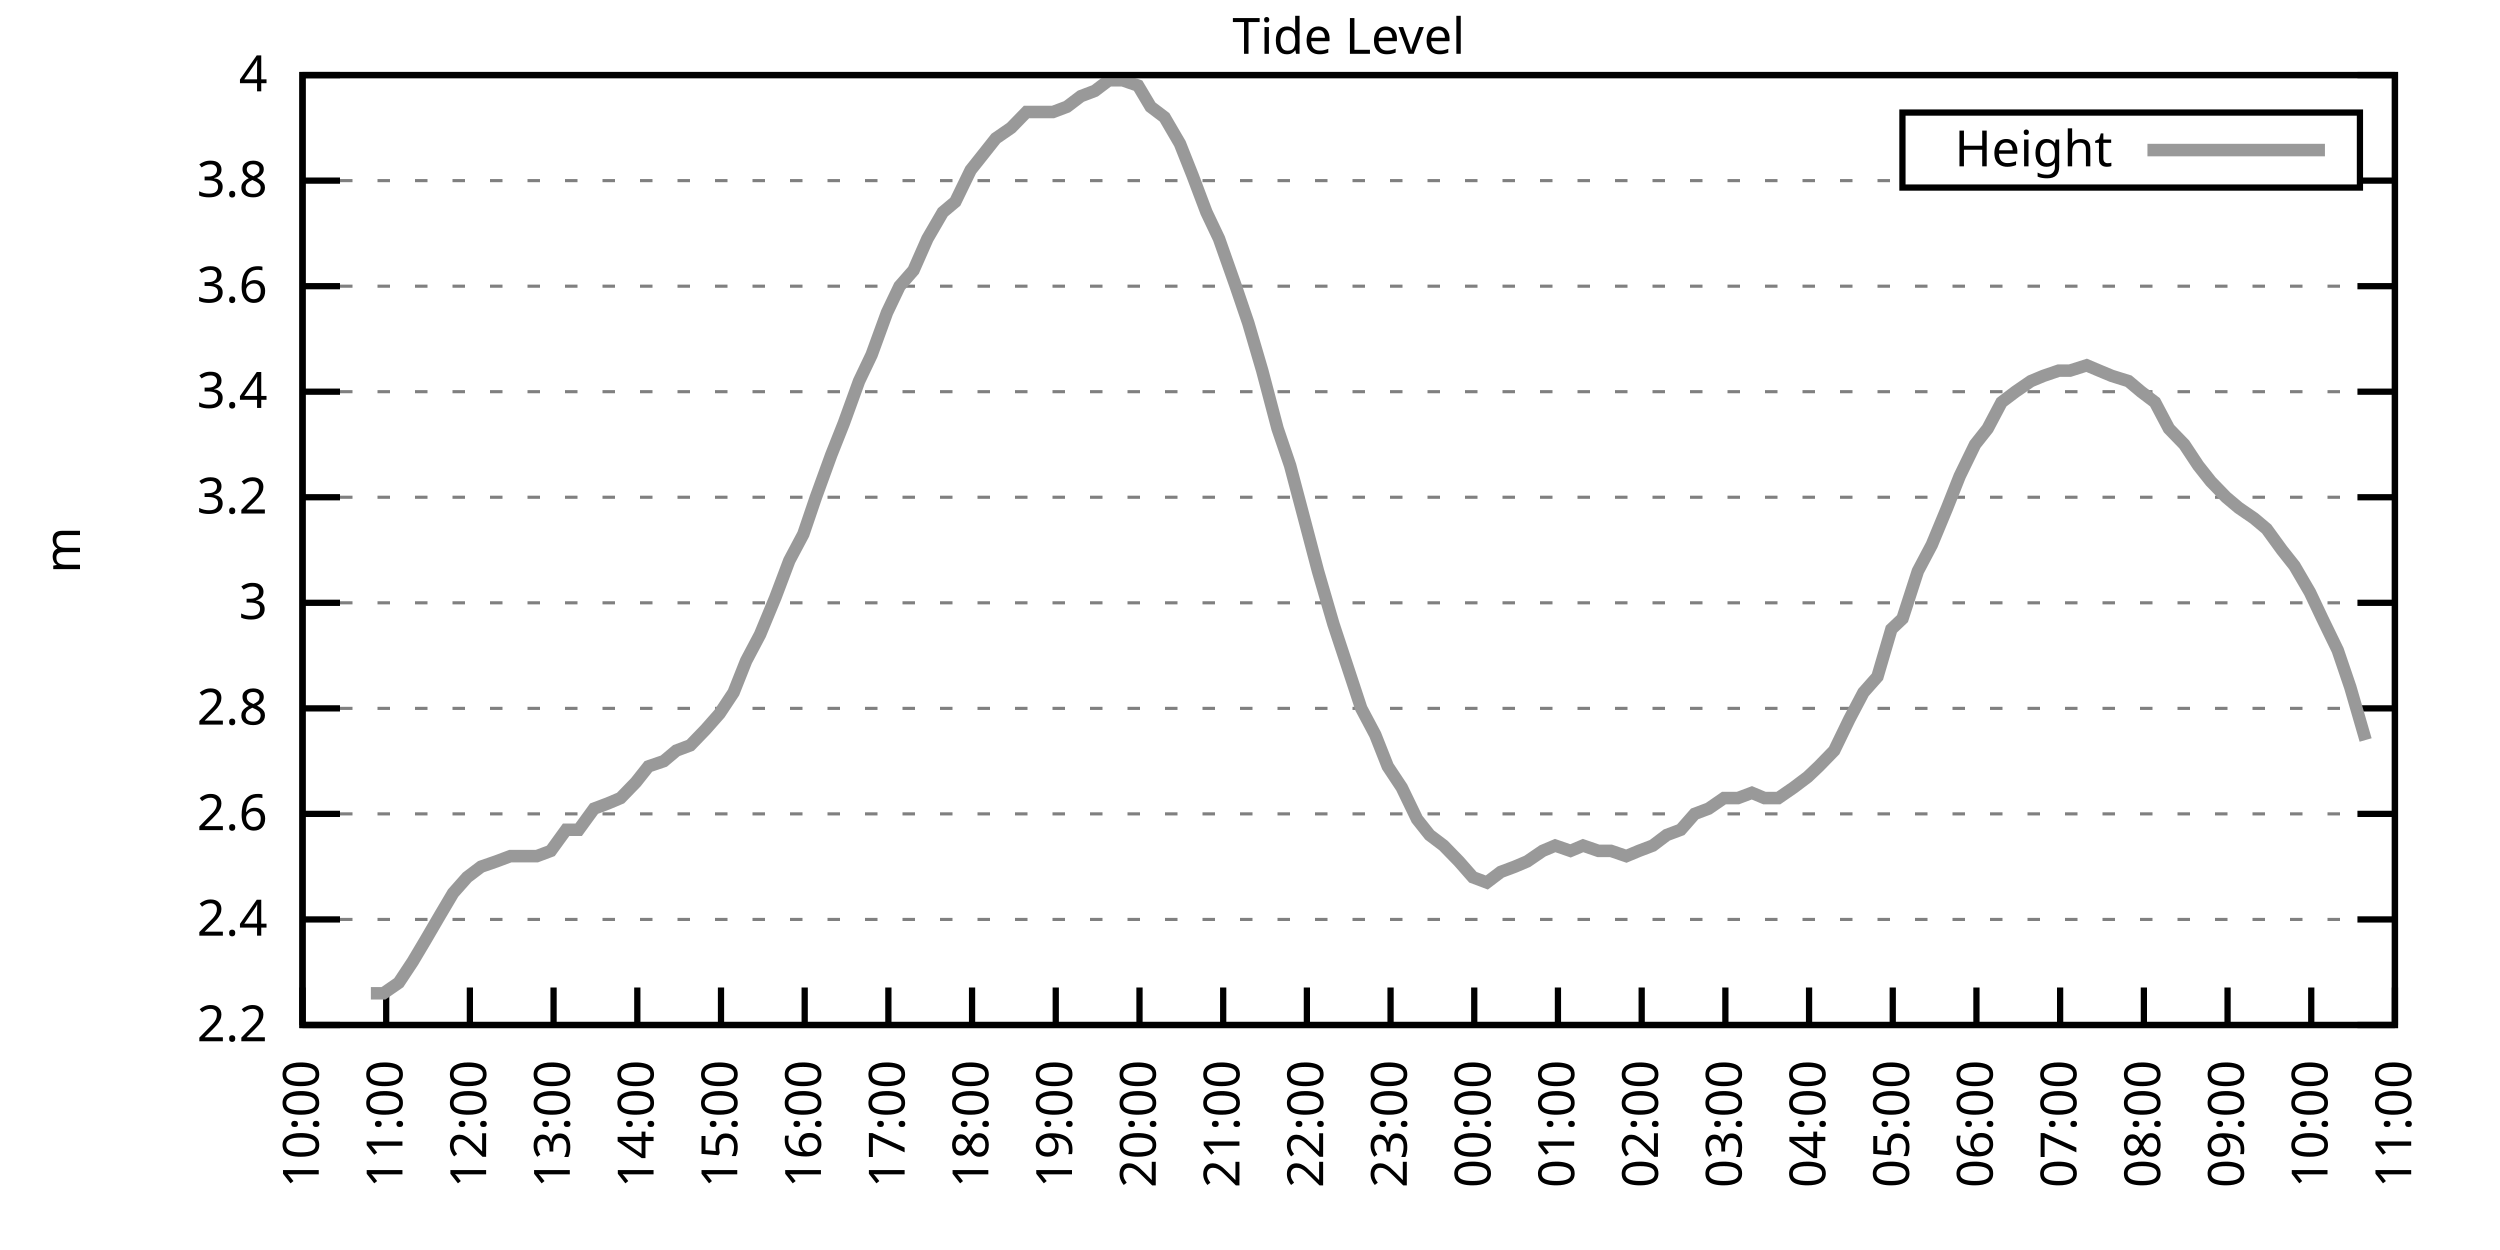
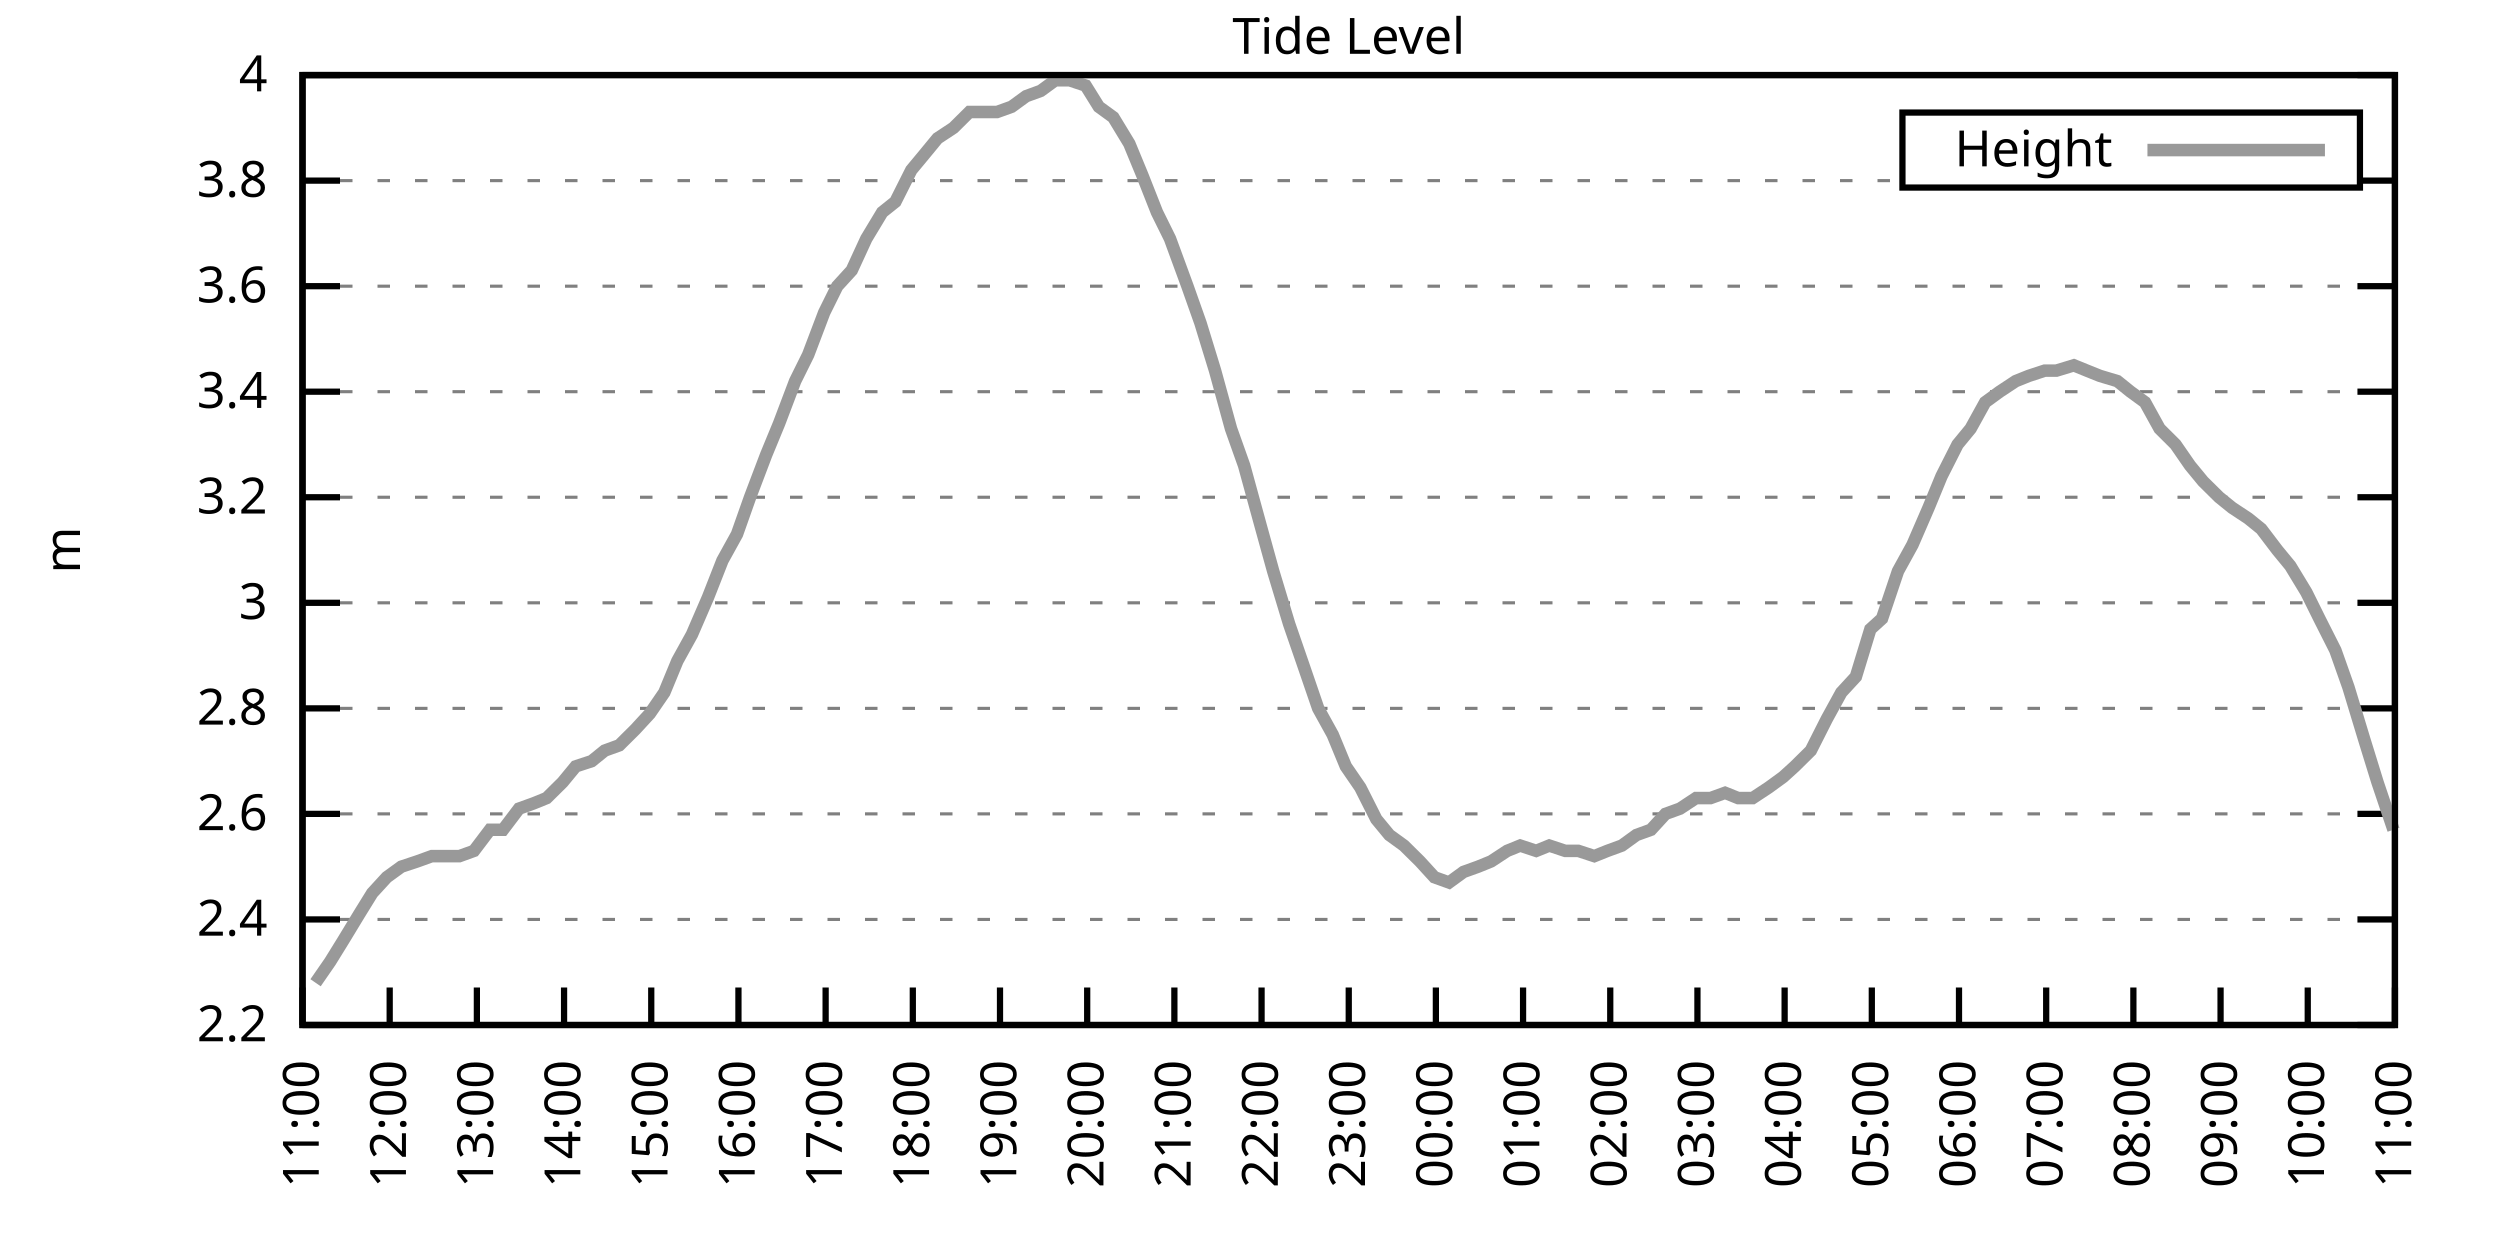
<svg xmlns="http://www.w3.org/2000/svg" xmlns:xlink="http://www.w3.org/1999/xlink" width="400" height="200" viewBox="0 0 400 200">
  <g id="gnuplot_canvas">
    <rect x="0" y="0" width="400" height="200" fill="none" />
    <defs>
      <circle id="gpDot" r="0.5" stroke-width="0.5" stroke="currentColor" />
      <path id="gpPt0" stroke-width="0.333" stroke="currentColor" d="M-1,0 h2 M0,-1 v2" />
      <path id="gpPt1" stroke-width="0.333" stroke="currentColor" d="M-1,-1 L1,1 M1,-1 L-1,1" />
      <path id="gpPt2" stroke-width="0.333" stroke="currentColor" d="M-1,0 L1,0 M0,-1 L0,1 M-1,-1 L1,1 M-1,1 L1,-1" />
      <rect id="gpPt3" stroke-width="0.333" stroke="currentColor" x="-1" y="-1" width="2" height="2" />
      <rect id="gpPt4" stroke-width="0.333" stroke="currentColor" fill="currentColor" x="-1" y="-1" width="2" height="2" />
      <circle id="gpPt5" stroke-width="0.333" stroke="currentColor" cx="0" cy="0" r="1" />
      <use xlink:href="#gpPt5" id="gpPt6" fill="currentColor" stroke="none" />
      <path id="gpPt7" stroke-width="0.333" stroke="currentColor" d="M0,-1.33 L-1.33,0.67 L1.33,0.67 z" />
      <use xlink:href="#gpPt7" id="gpPt8" fill="currentColor" stroke="none" />
      <use xlink:href="#gpPt7" id="gpPt9" stroke="currentColor" transform="rotate(180)" />
      <use xlink:href="#gpPt9" id="gpPt10" fill="currentColor" stroke="none" />
      <use xlink:href="#gpPt3" id="gpPt11" stroke="currentColor" transform="rotate(45)" />
      <use xlink:href="#gpPt11" id="gpPt12" fill="currentColor" stroke="none" />
      <path id="gpPt13" stroke-width="0.333" stroke="currentColor" d="M0,1.330 L1.265,0.411 L0.782,-1.067 L-0.782,-1.076 L-1.265,0.411 z" />
      <use xlink:href="#gpPt13" id="gpPt14" fill="currentColor" stroke="none" />
      <filter id="textbox" filterUnits="objectBoundingBox" x="0" y="0" height="1" width="1">
        <feFlood flood-color="white" flood-opacity="1" result="bgnd" />
        <feComposite in="SourceGraphic" in2="bgnd" operator="atop" />
      </filter>
      <filter id="greybox" filterUnits="objectBoundingBox" x="0" y="0" height="1" width="1">
        <feFlood flood-color="lightgrey" flood-opacity="1" result="grey" />
        <feComposite in="SourceGraphic" in2="grey" operator="atop" />
      </filter>
    </defs>
    <g fill="none" color="white" stroke="currentColor" stroke-width="1.00" stroke-linecap="butt" stroke-linejoin="miter">
</g>
    <g fill="none" color="black" stroke="currentColor" stroke-width="1.00" stroke-linecap="butt" stroke-linejoin="miter">
      <g stroke="none" shape-rendering="crispEdges">
        <polygon fill="rgb(255, 255, 255)" points="48.40,164.00 383.18,164.00 383.18,12.02 48.40,12.02 " />
      </g>
    </g>
    <g fill="none" color="black" stroke="currentColor" stroke-width="1.00" stroke-linecap="butt" stroke-linejoin="miter">
</g>
    <g fill="none" color="black" stroke="black" stroke-width="0.50" stroke-linecap="butt" stroke-linejoin="miter">
</g>
    <g fill="none" color="gray" stroke="currentColor" stroke-width="0.50" stroke-linecap="butt" stroke-linejoin="miter">
      <path stroke="gray" stroke-dasharray="2,4" class="gridline" d="M48.40,164.00 L383.19,164.00  " />
    </g>
    <g fill="none" color="gray" stroke="gray" stroke-width="1.00" stroke-linecap="butt" stroke-linejoin="miter">
</g>
    <g fill="none" color="black" stroke="currentColor" stroke-width="1.00" stroke-linecap="butt" stroke-linejoin="miter">
      <path stroke="black" d="M48.40,164.00 L54.40,164.00 M383.19,164.00 L377.19,164.00  " />
      <g transform="translate(42.80,166.60)" stroke="none" fill="black" font-family="Sans" font-size="8.00" text-anchor="end">
        <text>
          <tspan font-family="Sans"> 2.2</tspan>
        </text>
      </g>
    </g>
    <g fill="none" color="black" stroke="currentColor" stroke-width="1.00" stroke-linecap="butt" stroke-linejoin="miter">
</g>
    <g fill="none" color="black" stroke="black" stroke-width="0.50" stroke-linecap="butt" stroke-linejoin="miter">
</g>
    <g fill="none" color="gray" stroke="currentColor" stroke-width="0.50" stroke-linecap="butt" stroke-linejoin="miter">
      <path stroke="gray" stroke-dasharray="2,4" class="gridline" d="M48.40,147.11 L383.19,147.11  " />
    </g>
    <g fill="none" color="gray" stroke="gray" stroke-width="1.00" stroke-linecap="butt" stroke-linejoin="miter">
</g>
    <g fill="none" color="black" stroke="currentColor" stroke-width="1.00" stroke-linecap="butt" stroke-linejoin="miter">
      <path stroke="black" d="M48.40,147.11 L54.40,147.11 M383.19,147.11 L377.19,147.11  " />
      <g transform="translate(42.80,149.71)" stroke="none" fill="black" font-family="Sans" font-size="8.00" text-anchor="end">
        <text>
          <tspan font-family="Sans"> 2.4</tspan>
        </text>
      </g>
    </g>
    <g fill="none" color="black" stroke="currentColor" stroke-width="1.00" stroke-linecap="butt" stroke-linejoin="miter">
</g>
    <g fill="none" color="black" stroke="black" stroke-width="0.50" stroke-linecap="butt" stroke-linejoin="miter">
</g>
    <g fill="none" color="gray" stroke="currentColor" stroke-width="0.50" stroke-linecap="butt" stroke-linejoin="miter">
      <path stroke="gray" stroke-dasharray="2,4" class="gridline" d="M48.40,130.22 L383.19,130.22  " />
    </g>
    <g fill="none" color="gray" stroke="gray" stroke-width="1.00" stroke-linecap="butt" stroke-linejoin="miter">
</g>
    <g fill="none" color="black" stroke="currentColor" stroke-width="1.00" stroke-linecap="butt" stroke-linejoin="miter">
      <path stroke="black" d="M48.40,130.22 L54.40,130.22 M383.19,130.22 L377.19,130.22  " />
      <g transform="translate(42.80,132.82)" stroke="none" fill="black" font-family="Sans" font-size="8.00" text-anchor="end">
        <text>
          <tspan font-family="Sans"> 2.6</tspan>
        </text>
      </g>
    </g>
    <g fill="none" color="black" stroke="currentColor" stroke-width="1.00" stroke-linecap="butt" stroke-linejoin="miter">
</g>
    <g fill="none" color="black" stroke="black" stroke-width="0.50" stroke-linecap="butt" stroke-linejoin="miter">
</g>
    <g fill="none" color="gray" stroke="currentColor" stroke-width="0.50" stroke-linecap="butt" stroke-linejoin="miter">
      <path stroke="gray" stroke-dasharray="2,4" class="gridline" d="M48.40,113.34 L383.19,113.34  " />
    </g>
    <g fill="none" color="gray" stroke="gray" stroke-width="1.00" stroke-linecap="butt" stroke-linejoin="miter">
</g>
    <g fill="none" color="black" stroke="currentColor" stroke-width="1.00" stroke-linecap="butt" stroke-linejoin="miter">
      <path stroke="black" d="M48.40,113.34 L54.40,113.34 M383.19,113.34 L377.19,113.34  " />
      <g transform="translate(42.80,115.94)" stroke="none" fill="black" font-family="Sans" font-size="8.00" text-anchor="end">
        <text>
          <tspan font-family="Sans"> 2.8</tspan>
        </text>
      </g>
    </g>
    <g fill="none" color="black" stroke="currentColor" stroke-width="1.00" stroke-linecap="butt" stroke-linejoin="miter">
</g>
    <g fill="none" color="black" stroke="black" stroke-width="0.50" stroke-linecap="butt" stroke-linejoin="miter">
</g>
    <g fill="none" color="gray" stroke="currentColor" stroke-width="0.50" stroke-linecap="butt" stroke-linejoin="miter">
      <path stroke="gray" stroke-dasharray="2,4" class="gridline" d="M48.40,96.45 L383.19,96.45  " />
    </g>
    <g fill="none" color="gray" stroke="gray" stroke-width="1.00" stroke-linecap="butt" stroke-linejoin="miter">
</g>
    <g fill="none" color="black" stroke="currentColor" stroke-width="1.00" stroke-linecap="butt" stroke-linejoin="miter">
      <path stroke="black" d="M48.40,96.45 L54.40,96.45 M383.19,96.45 L377.19,96.45  " />
      <g transform="translate(42.80,99.05)" stroke="none" fill="black" font-family="Sans" font-size="8.00" text-anchor="end">
        <text>
          <tspan font-family="Sans"> 3</tspan>
        </text>
      </g>
    </g>
    <g fill="none" color="black" stroke="currentColor" stroke-width="1.00" stroke-linecap="butt" stroke-linejoin="miter">
</g>
    <g fill="none" color="black" stroke="black" stroke-width="0.50" stroke-linecap="butt" stroke-linejoin="miter">
</g>
    <g fill="none" color="gray" stroke="currentColor" stroke-width="0.50" stroke-linecap="butt" stroke-linejoin="miter">
      <path stroke="gray" stroke-dasharray="2,4" class="gridline" d="M48.40,79.56 L383.19,79.56  " />
    </g>
    <g fill="none" color="gray" stroke="gray" stroke-width="1.00" stroke-linecap="butt" stroke-linejoin="miter">
</g>
    <g fill="none" color="black" stroke="currentColor" stroke-width="1.00" stroke-linecap="butt" stroke-linejoin="miter">
      <path stroke="black" d="M48.40,79.56 L54.40,79.56 M383.19,79.56 L377.19,79.56  " />
      <g transform="translate(42.80,82.16)" stroke="none" fill="black" font-family="Sans" font-size="8.00" text-anchor="end">
        <text>
          <tspan font-family="Sans"> 3.2</tspan>
        </text>
      </g>
    </g>
    <g fill="none" color="black" stroke="currentColor" stroke-width="1.00" stroke-linecap="butt" stroke-linejoin="miter">
</g>
    <g fill="none" color="black" stroke="black" stroke-width="0.50" stroke-linecap="butt" stroke-linejoin="miter">
</g>
    <g fill="none" color="gray" stroke="currentColor" stroke-width="0.50" stroke-linecap="butt" stroke-linejoin="miter">
      <path stroke="gray" stroke-dasharray="2,4" class="gridline" d="M48.40,62.67 L383.19,62.67  " />
    </g>
    <g fill="none" color="gray" stroke="gray" stroke-width="1.00" stroke-linecap="butt" stroke-linejoin="miter">
</g>
    <g fill="none" color="black" stroke="currentColor" stroke-width="1.00" stroke-linecap="butt" stroke-linejoin="miter">
      <path stroke="black" d="M48.40,62.67 L54.40,62.67 M383.19,62.67 L377.19,62.67  " />
      <g transform="translate(42.80,65.27)" stroke="none" fill="black" font-family="Sans" font-size="8.00" text-anchor="end">
        <text>
          <tspan font-family="Sans"> 3.4</tspan>
        </text>
      </g>
    </g>
    <g fill="none" color="black" stroke="currentColor" stroke-width="1.00" stroke-linecap="butt" stroke-linejoin="miter">
</g>
    <g fill="none" color="black" stroke="black" stroke-width="0.50" stroke-linecap="butt" stroke-linejoin="miter">
</g>
    <g fill="none" color="gray" stroke="currentColor" stroke-width="0.50" stroke-linecap="butt" stroke-linejoin="miter">
      <path stroke="gray" stroke-dasharray="2,4" class="gridline" d="M48.40,45.79 L383.19,45.79  " />
    </g>
    <g fill="none" color="gray" stroke="gray" stroke-width="1.00" stroke-linecap="butt" stroke-linejoin="miter">
</g>
    <g fill="none" color="black" stroke="currentColor" stroke-width="1.00" stroke-linecap="butt" stroke-linejoin="miter">
      <path stroke="black" d="M48.40,45.79 L54.40,45.79 M383.19,45.79 L377.19,45.79  " />
      <g transform="translate(42.80,48.39)" stroke="none" fill="black" font-family="Sans" font-size="8.00" text-anchor="end">
        <text>
          <tspan font-family="Sans"> 3.6</tspan>
        </text>
      </g>
    </g>
    <g fill="none" color="black" stroke="currentColor" stroke-width="1.00" stroke-linecap="butt" stroke-linejoin="miter">
</g>
    <g fill="none" color="black" stroke="black" stroke-width="0.50" stroke-linecap="butt" stroke-linejoin="miter">
</g>
    <g fill="none" color="gray" stroke="currentColor" stroke-width="0.50" stroke-linecap="butt" stroke-linejoin="miter">
      <path stroke="gray" stroke-dasharray="2,4" class="gridline" d="M48.40,28.90 L304.39,28.90 M377.59,28.90 L383.19,28.90  " />
    </g>
    <g fill="none" color="gray" stroke="gray" stroke-width="1.00" stroke-linecap="butt" stroke-linejoin="miter">
</g>
    <g fill="none" color="black" stroke="currentColor" stroke-width="1.00" stroke-linecap="butt" stroke-linejoin="miter">
      <path stroke="black" d="M48.40,28.90 L54.40,28.90 M383.19,28.90 L377.19,28.90  " />
      <g transform="translate(42.80,31.50)" stroke="none" fill="black" font-family="Sans" font-size="8.00" text-anchor="end">
        <text>
          <tspan font-family="Sans"> 3.8</tspan>
        </text>
      </g>
    </g>
    <g fill="none" color="black" stroke="currentColor" stroke-width="1.00" stroke-linecap="butt" stroke-linejoin="miter">
</g>
    <g fill="none" color="black" stroke="black" stroke-width="0.50" stroke-linecap="butt" stroke-linejoin="miter">
</g>
    <g fill="none" color="gray" stroke="currentColor" stroke-width="0.50" stroke-linecap="butt" stroke-linejoin="miter">
      <path stroke="gray" stroke-dasharray="2,4" class="gridline" d="M48.40,12.01 L383.19,12.01  " />
    </g>
    <g fill="none" color="gray" stroke="gray" stroke-width="1.00" stroke-linecap="butt" stroke-linejoin="miter">
</g>
    <g fill="none" color="black" stroke="currentColor" stroke-width="1.00" stroke-linecap="butt" stroke-linejoin="miter">
      <path stroke="black" d="M48.40,12.01 L54.40,12.01 M383.19,12.01 L377.19,12.01  " />
      <g transform="translate(42.80,14.61)" stroke="none" fill="black" font-family="Sans" font-size="8.00" text-anchor="end">
        <text>
          <tspan font-family="Sans"> 4</tspan>
        </text>
      </g>
    </g>
    <g fill="none" color="black" stroke="currentColor" stroke-width="1.00" stroke-linecap="butt" stroke-linejoin="miter">
      <path stroke="black" d="M48.40,164.00 L48.40,158.00  " />
      <g transform="translate(51.00,169.60) rotate(270.00)" stroke="none" fill="black" font-family="Sans" font-size="8.00" text-anchor="end">
        <text>
-           <tspan font-family="Sans">10:00</tspan>
-         </text>
-       </g>
-     </g>
-     <g fill="none" color="black" stroke="currentColor" stroke-width="1.00" stroke-linecap="butt" stroke-linejoin="miter">
-       <path stroke="black" d="M61.79,164.00 L61.79,158.00  " />
-       <g transform="translate(64.39,169.60) rotate(270.00)" stroke="none" fill="black" font-family="Sans" font-size="8.00" text-anchor="end">
-         <text>
          <tspan font-family="Sans">11:00</tspan>
        </text>
      </g>
    </g>
    <g fill="none" color="black" stroke="currentColor" stroke-width="1.00" stroke-linecap="butt" stroke-linejoin="miter">
-       <path stroke="black" d="M75.18,164.00 L75.18,158.00  " />
-       <g transform="translate(77.78,169.60) rotate(270.00)" stroke="none" fill="black" font-family="Sans" font-size="8.00" text-anchor="end">
+       <path stroke="black" d="M62.35,164.00 L62.35,158.00  " />
+       <g transform="translate(64.95,169.60) rotate(270.00)" stroke="none" fill="black" font-family="Sans" font-size="8.00" text-anchor="end">
        <text>
          <tspan font-family="Sans">12:00</tspan>
        </text>
      </g>
    </g>
    <g fill="none" color="black" stroke="currentColor" stroke-width="1.00" stroke-linecap="butt" stroke-linejoin="miter">
-       <path stroke="black" d="M88.57,164.00 L88.57,158.00  " />
-       <g transform="translate(91.17,169.60) rotate(270.00)" stroke="none" fill="black" font-family="Sans" font-size="8.00" text-anchor="end">
+       <path stroke="black" d="M76.30,164.00 L76.30,158.00  " />
+       <g transform="translate(78.90,169.60) rotate(270.00)" stroke="none" fill="black" font-family="Sans" font-size="8.00" text-anchor="end">
        <text>
          <tspan font-family="Sans">13:00</tspan>
        </text>
      </g>
    </g>
    <g fill="none" color="black" stroke="currentColor" stroke-width="1.00" stroke-linecap="butt" stroke-linejoin="miter">
-       <path stroke="black" d="M101.97,164.00 L101.97,158.00  " />
-       <g transform="translate(104.57,169.60) rotate(270.00)" stroke="none" fill="black" font-family="Sans" font-size="8.00" text-anchor="end">
+       <path stroke="black" d="M90.25,164.00 L90.25,158.00  " />
+       <g transform="translate(92.85,169.60) rotate(270.00)" stroke="none" fill="black" font-family="Sans" font-size="8.00" text-anchor="end">
        <text>
          <tspan font-family="Sans">14:00</tspan>
        </text>
      </g>
    </g>
    <g fill="none" color="black" stroke="currentColor" stroke-width="1.00" stroke-linecap="butt" stroke-linejoin="miter">
-       <path stroke="black" d="M115.36,164.00 L115.36,158.00  " />
-       <g transform="translate(117.96,169.60) rotate(270.00)" stroke="none" fill="black" font-family="Sans" font-size="8.00" text-anchor="end">
+       <path stroke="black" d="M104.20,164.00 L104.20,158.00  " />
+       <g transform="translate(106.80,169.60) rotate(270.00)" stroke="none" fill="black" font-family="Sans" font-size="8.00" text-anchor="end">
        <text>
          <tspan font-family="Sans">15:00</tspan>
        </text>
      </g>
    </g>
    <g fill="none" color="black" stroke="currentColor" stroke-width="1.00" stroke-linecap="butt" stroke-linejoin="miter">
-       <path stroke="black" d="M128.75,164.00 L128.75,158.00  " />
-       <g transform="translate(131.35,169.60) rotate(270.00)" stroke="none" fill="black" font-family="Sans" font-size="8.00" text-anchor="end">
+       <path stroke="black" d="M118.15,164.00 L118.15,158.00  " />
+       <g transform="translate(120.75,169.60) rotate(270.00)" stroke="none" fill="black" font-family="Sans" font-size="8.00" text-anchor="end">
        <text>
          <tspan font-family="Sans">16:00</tspan>
        </text>
      </g>
    </g>
    <g fill="none" color="black" stroke="currentColor" stroke-width="1.00" stroke-linecap="butt" stroke-linejoin="miter">
-       <path stroke="black" d="M142.14,164.00 L142.14,158.00  " />
-       <g transform="translate(144.74,169.60) rotate(270.00)" stroke="none" fill="black" font-family="Sans" font-size="8.00" text-anchor="end">
+       <path stroke="black" d="M132.10,164.00 L132.10,158.00  " />
+       <g transform="translate(134.70,169.60) rotate(270.00)" stroke="none" fill="black" font-family="Sans" font-size="8.00" text-anchor="end">
        <text>
          <tspan font-family="Sans">17:00</tspan>
        </text>
      </g>
    </g>
    <g fill="none" color="black" stroke="currentColor" stroke-width="1.00" stroke-linecap="butt" stroke-linejoin="miter">
-       <path stroke="black" d="M155.53,164.00 L155.53,158.00  " />
-       <g transform="translate(158.13,169.60) rotate(270.00)" stroke="none" fill="black" font-family="Sans" font-size="8.00" text-anchor="end">
+       <path stroke="black" d="M146.05,164.00 L146.05,158.00  " />
+       <g transform="translate(148.65,169.60) rotate(270.00)" stroke="none" fill="black" font-family="Sans" font-size="8.00" text-anchor="end">
        <text>
          <tspan font-family="Sans">18:00</tspan>
        </text>
      </g>
    </g>
    <g fill="none" color="black" stroke="currentColor" stroke-width="1.00" stroke-linecap="butt" stroke-linejoin="miter">
-       <path stroke="black" d="M168.92,164.00 L168.92,158.00  " />
-       <g transform="translate(171.52,169.60) rotate(270.00)" stroke="none" fill="black" font-family="Sans" font-size="8.00" text-anchor="end">
+       <path stroke="black" d="M160.00,164.00 L160.00,158.00  " />
+       <g transform="translate(162.60,169.60) rotate(270.00)" stroke="none" fill="black" font-family="Sans" font-size="8.00" text-anchor="end">
        <text>
          <tspan font-family="Sans">19:00</tspan>
        </text>
      </g>
    </g>
    <g fill="none" color="black" stroke="currentColor" stroke-width="1.00" stroke-linecap="butt" stroke-linejoin="miter">
-       <path stroke="black" d="M182.32,164.00 L182.32,158.00  " />
-       <g transform="translate(184.92,169.60) rotate(270.00)" stroke="none" fill="black" font-family="Sans" font-size="8.00" text-anchor="end">
+       <path stroke="black" d="M173.95,164.00 L173.95,158.00  " />
+       <g transform="translate(176.55,169.60) rotate(270.00)" stroke="none" fill="black" font-family="Sans" font-size="8.00" text-anchor="end">
        <text>
          <tspan font-family="Sans">20:00</tspan>
        </text>
      </g>
    </g>
    <g fill="none" color="black" stroke="currentColor" stroke-width="1.00" stroke-linecap="butt" stroke-linejoin="miter">
-       <path stroke="black" d="M195.71,164.00 L195.71,158.00  " />
-       <g transform="translate(198.31,169.60) rotate(270.00)" stroke="none" fill="black" font-family="Sans" font-size="8.00" text-anchor="end">
+       <path stroke="black" d="M187.90,164.00 L187.90,158.00  " />
+       <g transform="translate(190.50,169.60) rotate(270.00)" stroke="none" fill="black" font-family="Sans" font-size="8.00" text-anchor="end">
        <text>
          <tspan font-family="Sans">21:00</tspan>
        </text>
      </g>
    </g>
    <g fill="none" color="black" stroke="currentColor" stroke-width="1.00" stroke-linecap="butt" stroke-linejoin="miter">
-       <path stroke="black" d="M209.10,164.00 L209.10,158.00  " />
-       <g transform="translate(211.70,169.60) rotate(270.00)" stroke="none" fill="black" font-family="Sans" font-size="8.00" text-anchor="end">
+       <path stroke="black" d="M201.85,164.00 L201.85,158.00  " />
+       <g transform="translate(204.45,169.60) rotate(270.00)" stroke="none" fill="black" font-family="Sans" font-size="8.00" text-anchor="end">
        <text>
          <tspan font-family="Sans">22:00</tspan>
        </text>
      </g>
    </g>
    <g fill="none" color="black" stroke="currentColor" stroke-width="1.00" stroke-linecap="butt" stroke-linejoin="miter">
-       <path stroke="black" d="M222.49,164.00 L222.49,158.00  " />
-       <g transform="translate(225.09,169.60) rotate(270.00)" stroke="none" fill="black" font-family="Sans" font-size="8.00" text-anchor="end">
+       <path stroke="black" d="M215.80,164.00 L215.80,158.00  " />
+       <g transform="translate(218.40,169.60) rotate(270.00)" stroke="none" fill="black" font-family="Sans" font-size="8.00" text-anchor="end">
        <text>
          <tspan font-family="Sans">23:00</tspan>
        </text>
      </g>
    </g>
    <g fill="none" color="black" stroke="currentColor" stroke-width="1.00" stroke-linecap="butt" stroke-linejoin="miter">
-       <path stroke="black" d="M235.88,164.00 L235.88,158.00  " />
-       <g transform="translate(238.48,169.60) rotate(270.00)" stroke="none" fill="black" font-family="Sans" font-size="8.00" text-anchor="end">
+       <path stroke="black" d="M229.74,164.00 L229.74,158.00  " />
+       <g transform="translate(232.34,169.60) rotate(270.00)" stroke="none" fill="black" font-family="Sans" font-size="8.00" text-anchor="end">
        <text>
          <tspan font-family="Sans">00:00</tspan>
        </text>
      </g>
    </g>
    <g fill="none" color="black" stroke="currentColor" stroke-width="1.00" stroke-linecap="butt" stroke-linejoin="miter">
-       <path stroke="black" d="M249.27,164.00 L249.27,158.00  " />
-       <g transform="translate(251.87,169.60) rotate(270.00)" stroke="none" fill="black" font-family="Sans" font-size="8.00" text-anchor="end">
+       <path stroke="black" d="M243.69,164.00 L243.69,158.00  " />
+       <g transform="translate(246.29,169.60) rotate(270.00)" stroke="none" fill="black" font-family="Sans" font-size="8.00" text-anchor="end">
        <text>
          <tspan font-family="Sans">01:00</tspan>
        </text>
      </g>
    </g>
    <g fill="none" color="black" stroke="currentColor" stroke-width="1.00" stroke-linecap="butt" stroke-linejoin="miter">
-       <path stroke="black" d="M262.67,164.00 L262.67,158.00  " />
-       <g transform="translate(265.27,169.60) rotate(270.00)" stroke="none" fill="black" font-family="Sans" font-size="8.00" text-anchor="end">
+       <path stroke="black" d="M257.64,164.00 L257.64,158.00  " />
+       <g transform="translate(260.24,169.60) rotate(270.00)" stroke="none" fill="black" font-family="Sans" font-size="8.00" text-anchor="end">
        <text>
          <tspan font-family="Sans">02:00</tspan>
        </text>
      </g>
    </g>
    <g fill="none" color="black" stroke="currentColor" stroke-width="1.00" stroke-linecap="butt" stroke-linejoin="miter">
-       <path stroke="black" d="M276.06,164.00 L276.06,158.00  " />
-       <g transform="translate(278.66,169.60) rotate(270.00)" stroke="none" fill="black" font-family="Sans" font-size="8.00" text-anchor="end">
+       <path stroke="black" d="M271.59,164.00 L271.59,158.00  " />
+       <g transform="translate(274.19,169.60) rotate(270.00)" stroke="none" fill="black" font-family="Sans" font-size="8.00" text-anchor="end">
        <text>
          <tspan font-family="Sans">03:00</tspan>
        </text>
      </g>
    </g>
    <g fill="none" color="black" stroke="currentColor" stroke-width="1.00" stroke-linecap="butt" stroke-linejoin="miter">
-       <path stroke="black" d="M289.45,164.00 L289.45,158.00  " />
-       <g transform="translate(292.05,169.60) rotate(270.00)" stroke="none" fill="black" font-family="Sans" font-size="8.00" text-anchor="end">
+       <path stroke="black" d="M285.54,164.00 L285.54,158.00  " />
+       <g transform="translate(288.14,169.60) rotate(270.00)" stroke="none" fill="black" font-family="Sans" font-size="8.00" text-anchor="end">
        <text>
          <tspan font-family="Sans">04:00</tspan>
        </text>
      </g>
    </g>
    <g fill="none" color="black" stroke="currentColor" stroke-width="1.00" stroke-linecap="butt" stroke-linejoin="miter">
-       <path stroke="black" d="M302.84,164.00 L302.84,158.00  " />
-       <g transform="translate(305.44,169.60) rotate(270.00)" stroke="none" fill="black" font-family="Sans" font-size="8.00" text-anchor="end">
+       <path stroke="black" d="M299.49,164.00 L299.49,158.00  " />
+       <g transform="translate(302.09,169.60) rotate(270.00)" stroke="none" fill="black" font-family="Sans" font-size="8.00" text-anchor="end">
        <text>
          <tspan font-family="Sans">05:00</tspan>
        </text>
      </g>
    </g>
    <g fill="none" color="black" stroke="currentColor" stroke-width="1.00" stroke-linecap="butt" stroke-linejoin="miter">
-       <path stroke="black" d="M316.23,164.00 L316.23,158.00  " />
-       <g transform="translate(318.83,169.60) rotate(270.00)" stroke="none" fill="black" font-family="Sans" font-size="8.00" text-anchor="end">
+       <path stroke="black" d="M313.44,164.00 L313.44,158.00  " />
+       <g transform="translate(316.04,169.60) rotate(270.00)" stroke="none" fill="black" font-family="Sans" font-size="8.00" text-anchor="end">
        <text>
          <tspan font-family="Sans">06:00</tspan>
        </text>
      </g>
    </g>
    <g fill="none" color="black" stroke="currentColor" stroke-width="1.00" stroke-linecap="butt" stroke-linejoin="miter">
-       <path stroke="black" d="M329.62,164.00 L329.62,158.00  " />
-       <g transform="translate(332.22,169.60) rotate(270.00)" stroke="none" fill="black" font-family="Sans" font-size="8.00" text-anchor="end">
+       <path stroke="black" d="M327.39,164.00 L327.39,158.00  " />
+       <g transform="translate(329.99,169.60) rotate(270.00)" stroke="none" fill="black" font-family="Sans" font-size="8.00" text-anchor="end">
        <text>
          <tspan font-family="Sans">07:00</tspan>
        </text>
      </g>
    </g>
    <g fill="none" color="black" stroke="currentColor" stroke-width="1.00" stroke-linecap="butt" stroke-linejoin="miter">
-       <path stroke="black" d="M343.02,164.00 L343.02,158.00  " />
-       <g transform="translate(345.62,169.60) rotate(270.00)" stroke="none" fill="black" font-family="Sans" font-size="8.00" text-anchor="end">
+       <path stroke="black" d="M341.34,164.00 L341.34,158.00  " />
+       <g transform="translate(343.94,169.60) rotate(270.00)" stroke="none" fill="black" font-family="Sans" font-size="8.00" text-anchor="end">
        <text>
          <tspan font-family="Sans">08:00</tspan>
        </text>
      </g>
    </g>
    <g fill="none" color="black" stroke="currentColor" stroke-width="1.00" stroke-linecap="butt" stroke-linejoin="miter">
-       <path stroke="black" d="M356.41,164.00 L356.41,158.00  " />
-       <g transform="translate(359.01,169.60) rotate(270.00)" stroke="none" fill="black" font-family="Sans" font-size="8.00" text-anchor="end">
+       <path stroke="black" d="M355.29,164.00 L355.29,158.00  " />
+       <g transform="translate(357.89,169.60) rotate(270.00)" stroke="none" fill="black" font-family="Sans" font-size="8.00" text-anchor="end">
        <text>
          <tspan font-family="Sans">09:00</tspan>
        </text>
      </g>
    </g>
    <g fill="none" color="black" stroke="currentColor" stroke-width="1.00" stroke-linecap="butt" stroke-linejoin="miter">
-       <path stroke="black" d="M369.80,164.00 L369.80,158.00  " />
-       <g transform="translate(372.40,169.60) rotate(270.00)" stroke="none" fill="black" font-family="Sans" font-size="8.00" text-anchor="end">
+       <path stroke="black" d="M369.24,164.00 L369.24,158.00  " />
+       <g transform="translate(371.84,169.60) rotate(270.00)" stroke="none" fill="black" font-family="Sans" font-size="8.00" text-anchor="end">
        <text>
          <tspan font-family="Sans">10:00</tspan>
        </text>
      </g>
    </g>
    <g fill="none" color="black" stroke="currentColor" stroke-width="1.00" stroke-linecap="butt" stroke-linejoin="miter">
      <path stroke="black" d="M383.19,164.00 L383.19,158.00  " />
      <g transform="translate(385.79,169.60) rotate(270.00)" stroke="none" fill="black" font-family="Sans" font-size="8.00" text-anchor="end">
        <text>
          <tspan font-family="Sans">11:00</tspan>
        </text>
      </g>
    </g>
    <g fill="none" color="black" stroke="currentColor" stroke-width="1.00" stroke-linecap="butt" stroke-linejoin="miter">
</g>
    <g fill="none" color="black" stroke="currentColor" stroke-width="1.00" stroke-linecap="butt" stroke-linejoin="miter">
      <path stroke="black" d="M48.40,12.01 L48.40,164.00 L383.19,164.00 L383.19,12.01 L48.40,12.01 Z  " />
    </g>
    <g fill="none" color="black" stroke="currentColor" stroke-width="1.00" stroke-linecap="butt" stroke-linejoin="miter">
</g>
    <g fill="none" color="black" stroke="currentColor" stroke-width="1.00" stroke-linecap="butt" stroke-linejoin="miter">
      <path stroke="black" d="M304.39,30.01 L304.39,18.01 L377.59,18.01 L377.59,30.01 L304.39,30.01 Z  " />
    </g>
    <g id="Tide_level_plot_1">
      <g fill="none" color="white" stroke="black" stroke-width="2.00" stroke-linecap="butt" stroke-linejoin="miter">
</g>
      <g fill="none" color="black" stroke="currentColor" stroke-width="2.00" stroke-linecap="butt" stroke-linejoin="miter">
        <g transform="translate(337.99,26.61)" stroke="none" fill="black" font-family="Sans" font-size="8.00" text-anchor="end">
          <text>
            <tspan font-family="Sans">Height</tspan>
          </text>
        </g>
      </g>
      <g fill="none" color="black" stroke="currentColor" stroke-width="2.00" stroke-linecap="butt" stroke-linejoin="miter">
-         <path stroke="rgb(153, 153, 153)" d="M343.59,24.01 L371.99,24.01 M59.34,158.93 L61.35,158.93 L63.80,157.24 L66.03,153.87 L68.04,150.49 L70.50,146.27   L72.50,142.89 L74.74,140.36 L76.97,138.67 L79.42,137.82 L81.66,136.98 L83.66,136.98 L85.90,136.98 L88.13,136.14   L90.58,132.76 L92.59,132.76 L95.05,129.38 L97.28,128.54 L99.29,127.69 L101.74,125.16 L103.75,122.62 L106.21,121.78   L108.22,120.09 L110.45,119.25 L112.90,116.71 L115.13,114.18 L117.37,110.80 L119.38,105.74 L121.61,101.52 L124.06,95.60   L126.29,89.69 L128.53,85.47 L130.54,79.56 L132.99,72.81 L135.00,67.74 L137.45,60.98 L139.46,56.76 L141.92,50.01   L143.93,45.79 L146.16,43.25 L148.39,38.19 L150.85,33.96 L152.85,32.28 L155.31,27.21 L157.32,24.68 L159.33,22.14   L161.78,20.45 L164.24,17.92 L166.47,17.92 L168.48,17.92 L170.71,17.08 L172.94,15.39 L175.17,14.54 L177.41,12.85   L179.64,12.85 L182.09,13.70 L184.10,17.08 L186.33,18.77 L188.79,22.99 L190.80,28.05 L193.03,33.96 L195.04,38.19   L197.72,45.79 L199.73,51.70 L201.96,59.30 L204.41,68.58 L206.42,74.49 L208.88,83.78 L210.88,91.38 L213.34,99.83   L215.57,106.58 L217.80,113.34 L220.04,117.56 L222.04,122.62 L224.28,126.00 L226.73,131.07 L228.74,133.60 L230.97,135.29   L233.43,137.82 L235.66,140.36 L237.89,141.20 L240.12,139.51 L242.36,138.67 L244.36,137.82 L246.82,136.14 L248.83,135.29   L251.28,136.14 L253.29,135.29 L255.75,136.14 L257.76,136.14 L260.21,136.98 L262.22,136.14 L264.45,135.29 L266.68,133.60   L268.92,132.76 L271.15,130.22 L273.38,129.38 L275.83,127.69 L278.07,127.69 L280.30,126.85 L282.31,127.69 L284.54,127.69   L286.99,126.00 L289.23,124.31 L291.01,122.62 L293.47,120.09 L295.92,115.03 L298.15,110.80 L300.39,108.27 L302.62,100.67   L304.40,98.98 L306.86,91.38 L309.09,87.16 L311.54,81.25 L313.55,76.18 L316.01,71.12 L318.02,68.58 L320.25,64.36   L322.48,62.67 L324.94,60.98 L326.95,60.14 L329.40,59.30 L331.19,59.30 L333.86,58.45 L335.87,59.30 L337.88,60.14   L340.56,60.98 L342.57,62.67 L344.80,64.36 L347.03,68.58 L349.49,71.12 L351.72,74.49 L353.73,77.03 L356.18,79.56   L358.19,81.25 L360.65,82.94 L362.66,84.63 L365.11,88.00 L367.12,90.54 L369.58,94.76 L371.58,98.98 L374.04,104.05   L376.05,109.96 L378.50,118.40  " />
+         <path stroke="rgb(153, 153, 153)" d="M343.59,24.01 L371.99,24.01 M50.49,157.24 L52.82,153.87 L54.91,150.49 L57.47,146.27 L59.56,142.89 L61.88,140.36   L64.21,138.67 L66.77,137.82 L69.09,136.98 L71.18,136.98 L73.51,136.98 L75.83,136.14 L78.39,132.76 L80.48,132.76   L83.04,129.38 L85.37,128.54 L87.46,127.69 L90.02,125.16 L92.11,122.62 L94.67,121.78 L96.76,120.09 L99.08,119.25   L101.64,116.71 L103.97,114.18 L106.29,110.80 L108.38,105.74 L110.71,101.52 L113.27,95.60 L115.59,89.69 L117.92,85.47   L120.01,79.56 L122.57,72.81 L124.66,67.74 L127.22,60.98 L129.31,56.76 L131.87,50.01 L133.96,45.79 L136.28,43.25   L138.61,38.19 L141.16,33.96 L143.26,32.28 L145.81,27.21 L147.91,24.68 L150.00,22.14 L152.56,20.45 L155.11,17.92   L157.44,17.92 L159.53,17.92 L161.86,17.08 L164.18,15.39 L166.51,14.54 L168.83,12.85 L171.16,12.85 L173.71,13.70   L175.81,17.08 L178.13,18.77 L180.69,22.99 L182.78,28.05 L185.11,33.96 L187.20,38.19 L189.99,45.79 L192.08,51.70   L194.41,59.30 L196.96,68.58 L199.06,74.49 L201.61,83.78 L203.71,91.38 L206.26,99.83 L208.59,106.58 L210.91,113.34   L213.24,117.56 L215.33,122.62 L217.65,126.00 L220.21,131.07 L222.30,133.60 L224.63,135.29 L227.19,137.82 L229.51,140.36   L231.84,141.20 L234.16,139.51 L236.49,138.67 L238.58,137.82 L241.14,136.14 L243.23,135.29 L245.79,136.14 L247.88,135.29   L250.44,136.14 L252.53,136.14 L255.09,136.98 L257.18,136.14 L259.50,135.29 L261.83,133.60 L264.15,132.76 L266.48,130.22   L268.80,129.38 L271.36,127.69 L273.69,127.69 L276.01,126.85 L278.10,127.69 L280.43,127.69 L282.99,126.00 L285.31,124.31   L287.17,122.62 L289.73,120.09 L292.29,115.03 L294.61,110.80 L296.94,108.27 L299.26,100.67 L301.12,98.98 L303.68,91.38   L306.00,87.16 L308.56,81.25 L310.65,76.18 L313.21,71.12 L315.30,68.58 L317.63,64.36 L319.95,62.67 L322.51,60.98   L324.60,60.14 L327.16,59.30 L329.02,59.30 L331.81,58.45 L333.90,59.30 L335.99,60.14 L338.78,60.98 L340.88,62.67   L343.20,64.36 L345.53,68.58 L348.08,71.12 L350.41,74.49 L352.50,77.03 L355.06,79.56 L357.15,81.25 L359.71,82.94   L361.80,84.63 L364.36,88.00 L366.45,90.54 L369.01,94.76 L371.10,98.98 L373.66,104.05 L375.75,109.96 L378.31,118.40   L380.40,125.16 L382.96,132.76  " />
      </g>
    </g>
    <g fill="none" color="black" stroke="currentColor" stroke-width="2.00" stroke-linecap="butt" stroke-linejoin="miter">
</g>
    <g fill="none" color="black" stroke="black" stroke-width="1.00" stroke-linecap="butt" stroke-linejoin="miter">
</g>
    <g fill="none" color="black" stroke="currentColor" stroke-width="1.00" stroke-linecap="butt" stroke-linejoin="miter">
      <path stroke="black" d="M48.40,12.01 L48.40,164.00 L383.19,164.00 L383.19,12.01 L48.40,12.01 Z  " />
      <g transform="translate(12.80,88.01) rotate(270.00)" stroke="none" fill="black" font-family="Sans" font-size="8.00" text-anchor="middle">
        <text>
          <tspan font-family="Sans">m</tspan>
        </text>
      </g>
    </g>
    <g fill="none" color="black" stroke="currentColor" stroke-width="1.00" stroke-linecap="butt" stroke-linejoin="miter">
</g>
    <g fill="none" color="black" stroke="currentColor" stroke-width="1.00" stroke-linecap="butt" stroke-linejoin="miter">
      <g transform="translate(215.79,8.61)" stroke="none" fill="black" font-family="Sans" font-size="8.00" text-anchor="middle">
        <text>
          <tspan font-family="Sans">Tide Level</tspan>
        </text>
      </g>
    </g>
    <g fill="none" color="black" stroke="currentColor" stroke-width="1.00" stroke-linecap="butt" stroke-linejoin="miter">
</g>
  </g>
</svg>
